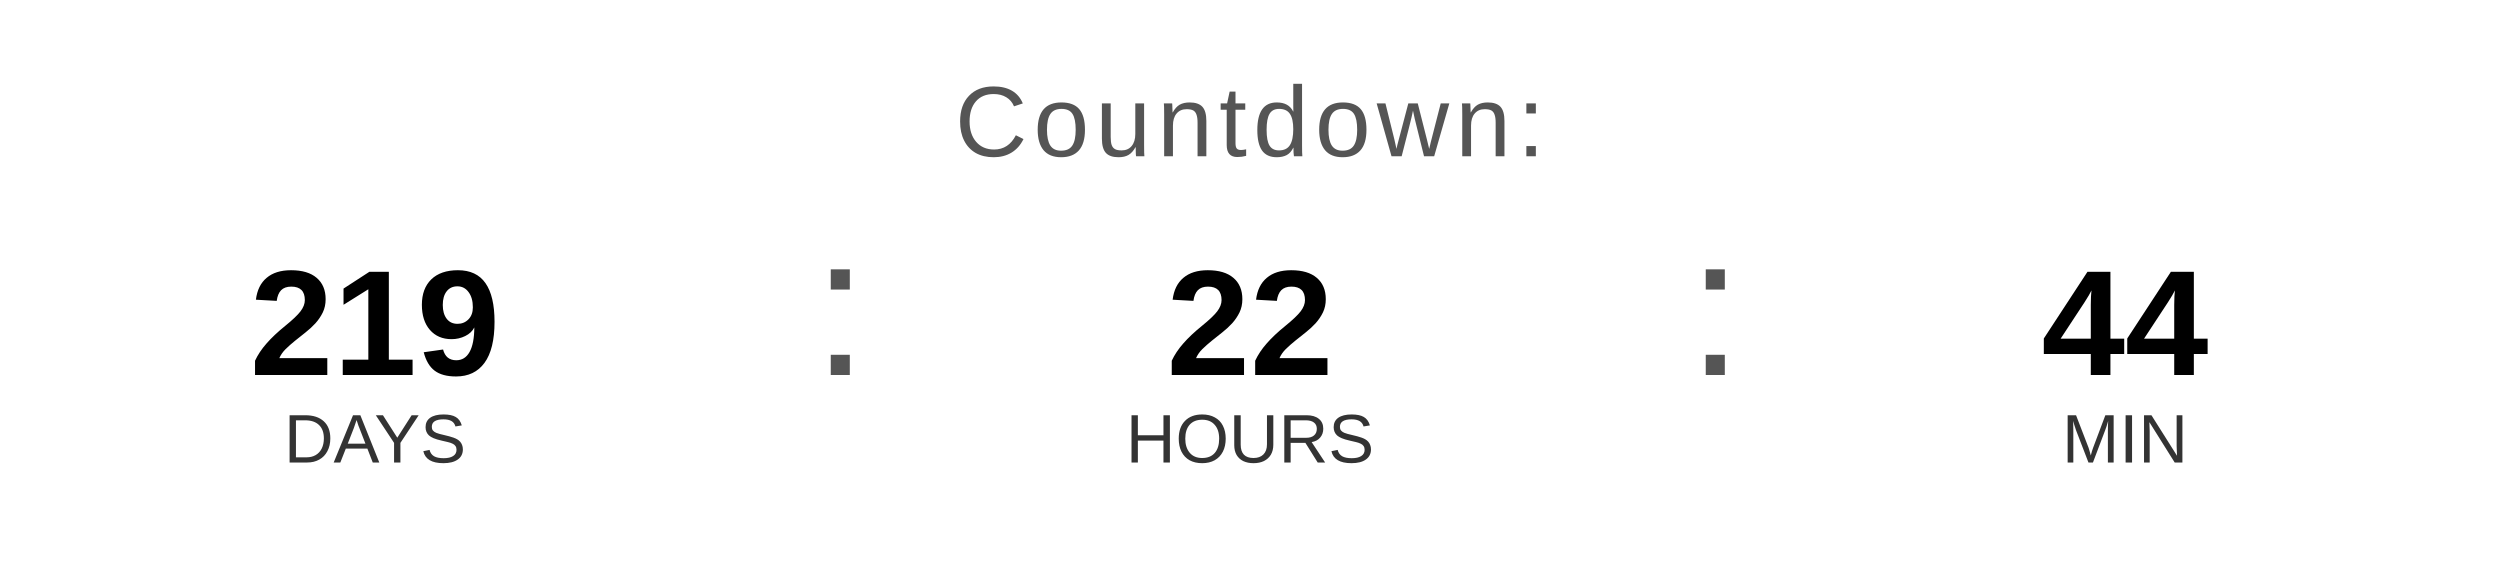
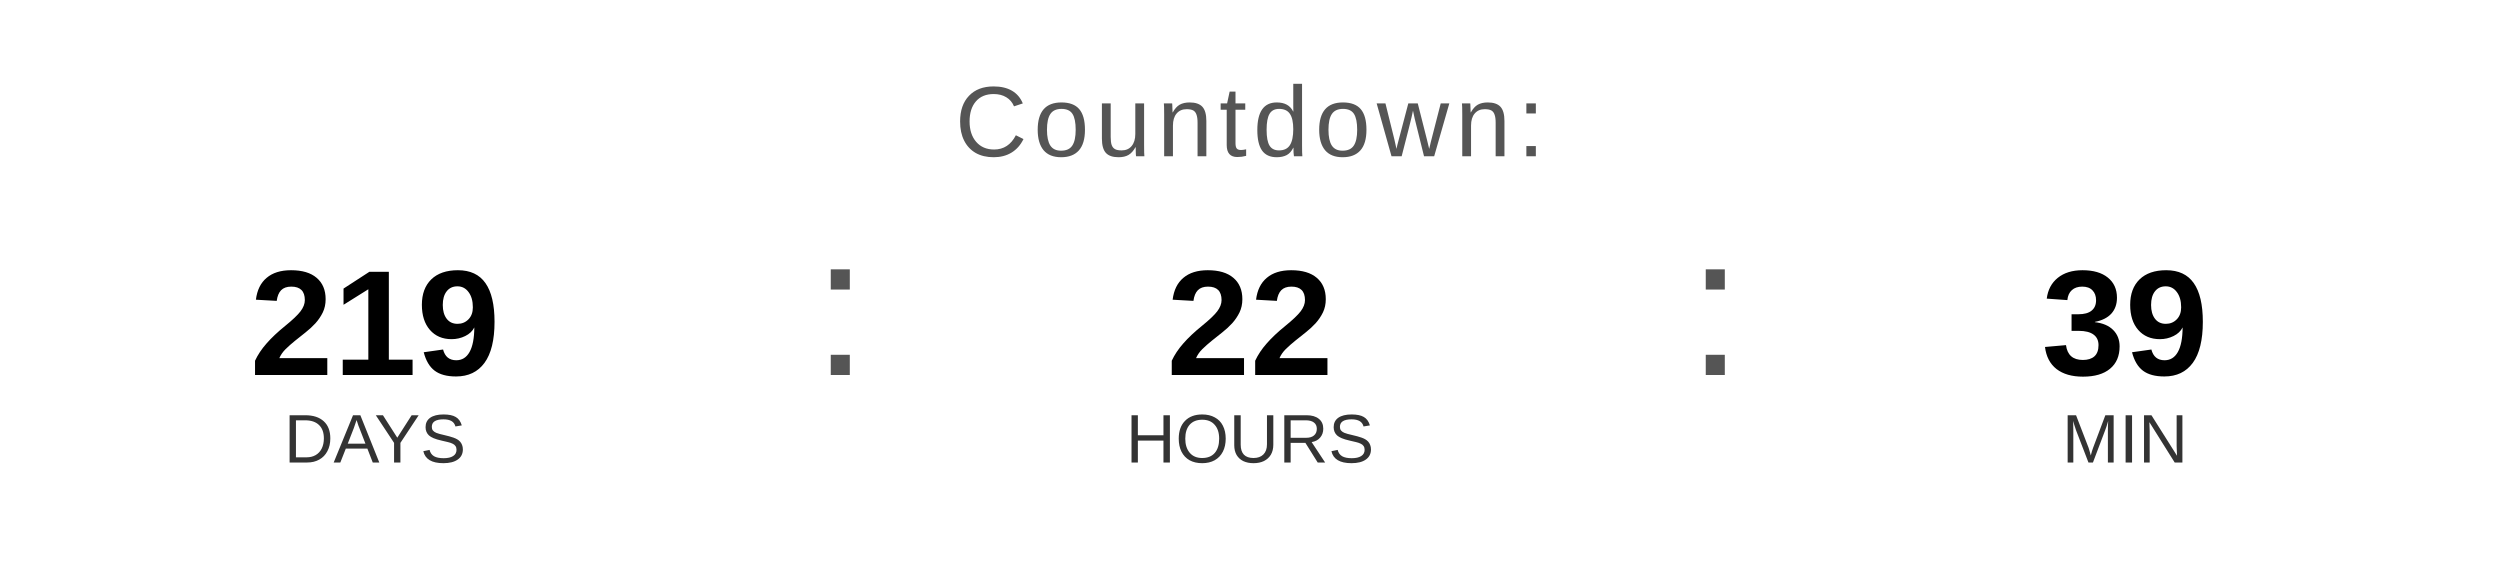
<svg xmlns="http://www.w3.org/2000/svg" width="400" height="90" viewBox="0 0 400 90">
  <text x="200" y="25" font-family="Arial, Helvetica, sans-serif" font-size="16" fill="#555555" text-anchor="middle" letter-spacing="1">
    Countdown:
  </text>
  <text x="60" y="60" font-family="Arial, Helvetica, sans-serif" font-size="24" font-weight="bold" fill="#000000" text-anchor="middle">219</text>
  <text x="60" y="74" font-family="Arial, Helvetica, sans-serif" font-size="11" fill="#333333" text-anchor="middle">DAYS</text>
  <text x="130" y="60" font-family="Arial, sans-serif" font-size="32" fill="#555555">:</text>
  <text x="200" y="60" font-family="Arial, Helvetica, sans-serif" font-size="24" font-weight="bold" fill="#000000" text-anchor="middle">22</text>
  <text x="200" y="74" font-family="Arial, Helvetica, sans-serif" font-size="11" fill="#333333" text-anchor="middle">HOURS</text>
  <text x="270" y="60" font-family="Arial, sans-serif" font-size="32" fill="#555555">:</text>
-   <text x="340" y="60" font-family="Arial, Helvetica, sans-serif" font-size="24" font-weight="bold" fill="#000000" text-anchor="middle">44</text>
+   <text x="340" y="60" font-family="Arial, Helvetica, sans-serif" font-size="24" font-weight="bold" fill="#000000" text-anchor="middle">39</text>
  <text x="340" y="74" font-family="Arial, Helvetica, sans-serif" font-size="11" fill="#333333" text-anchor="middle">MIN</text>
</svg>
